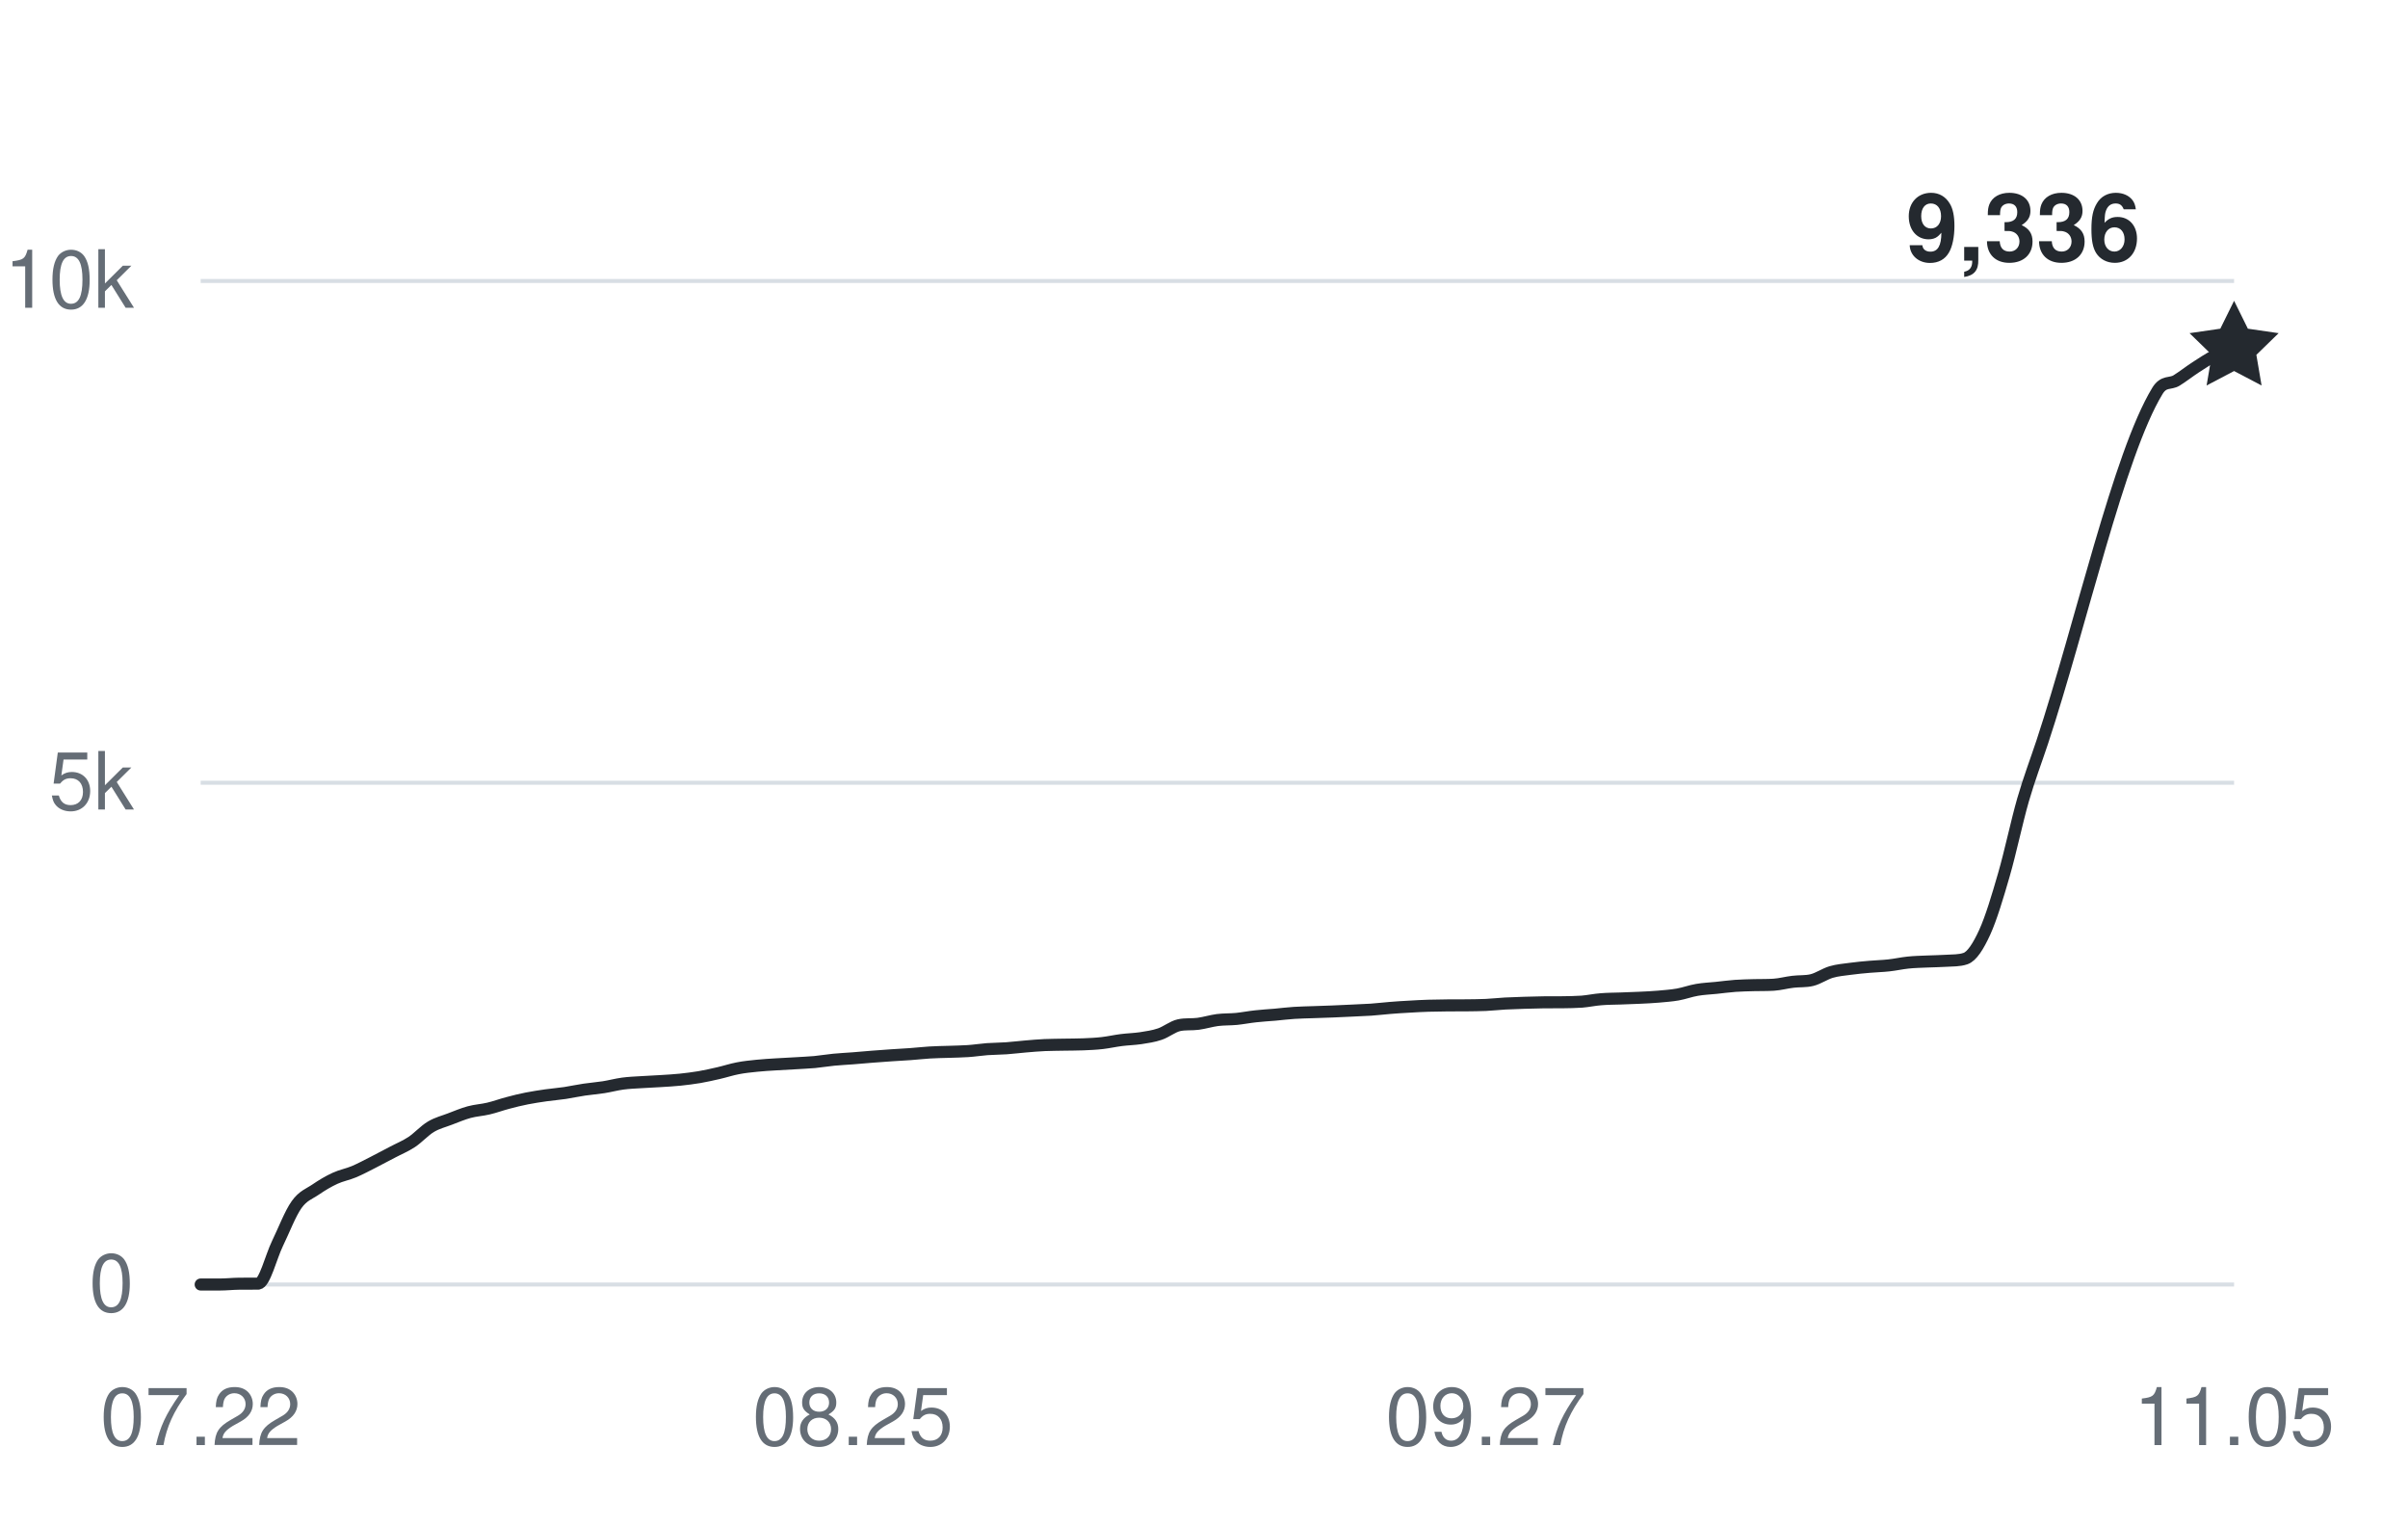
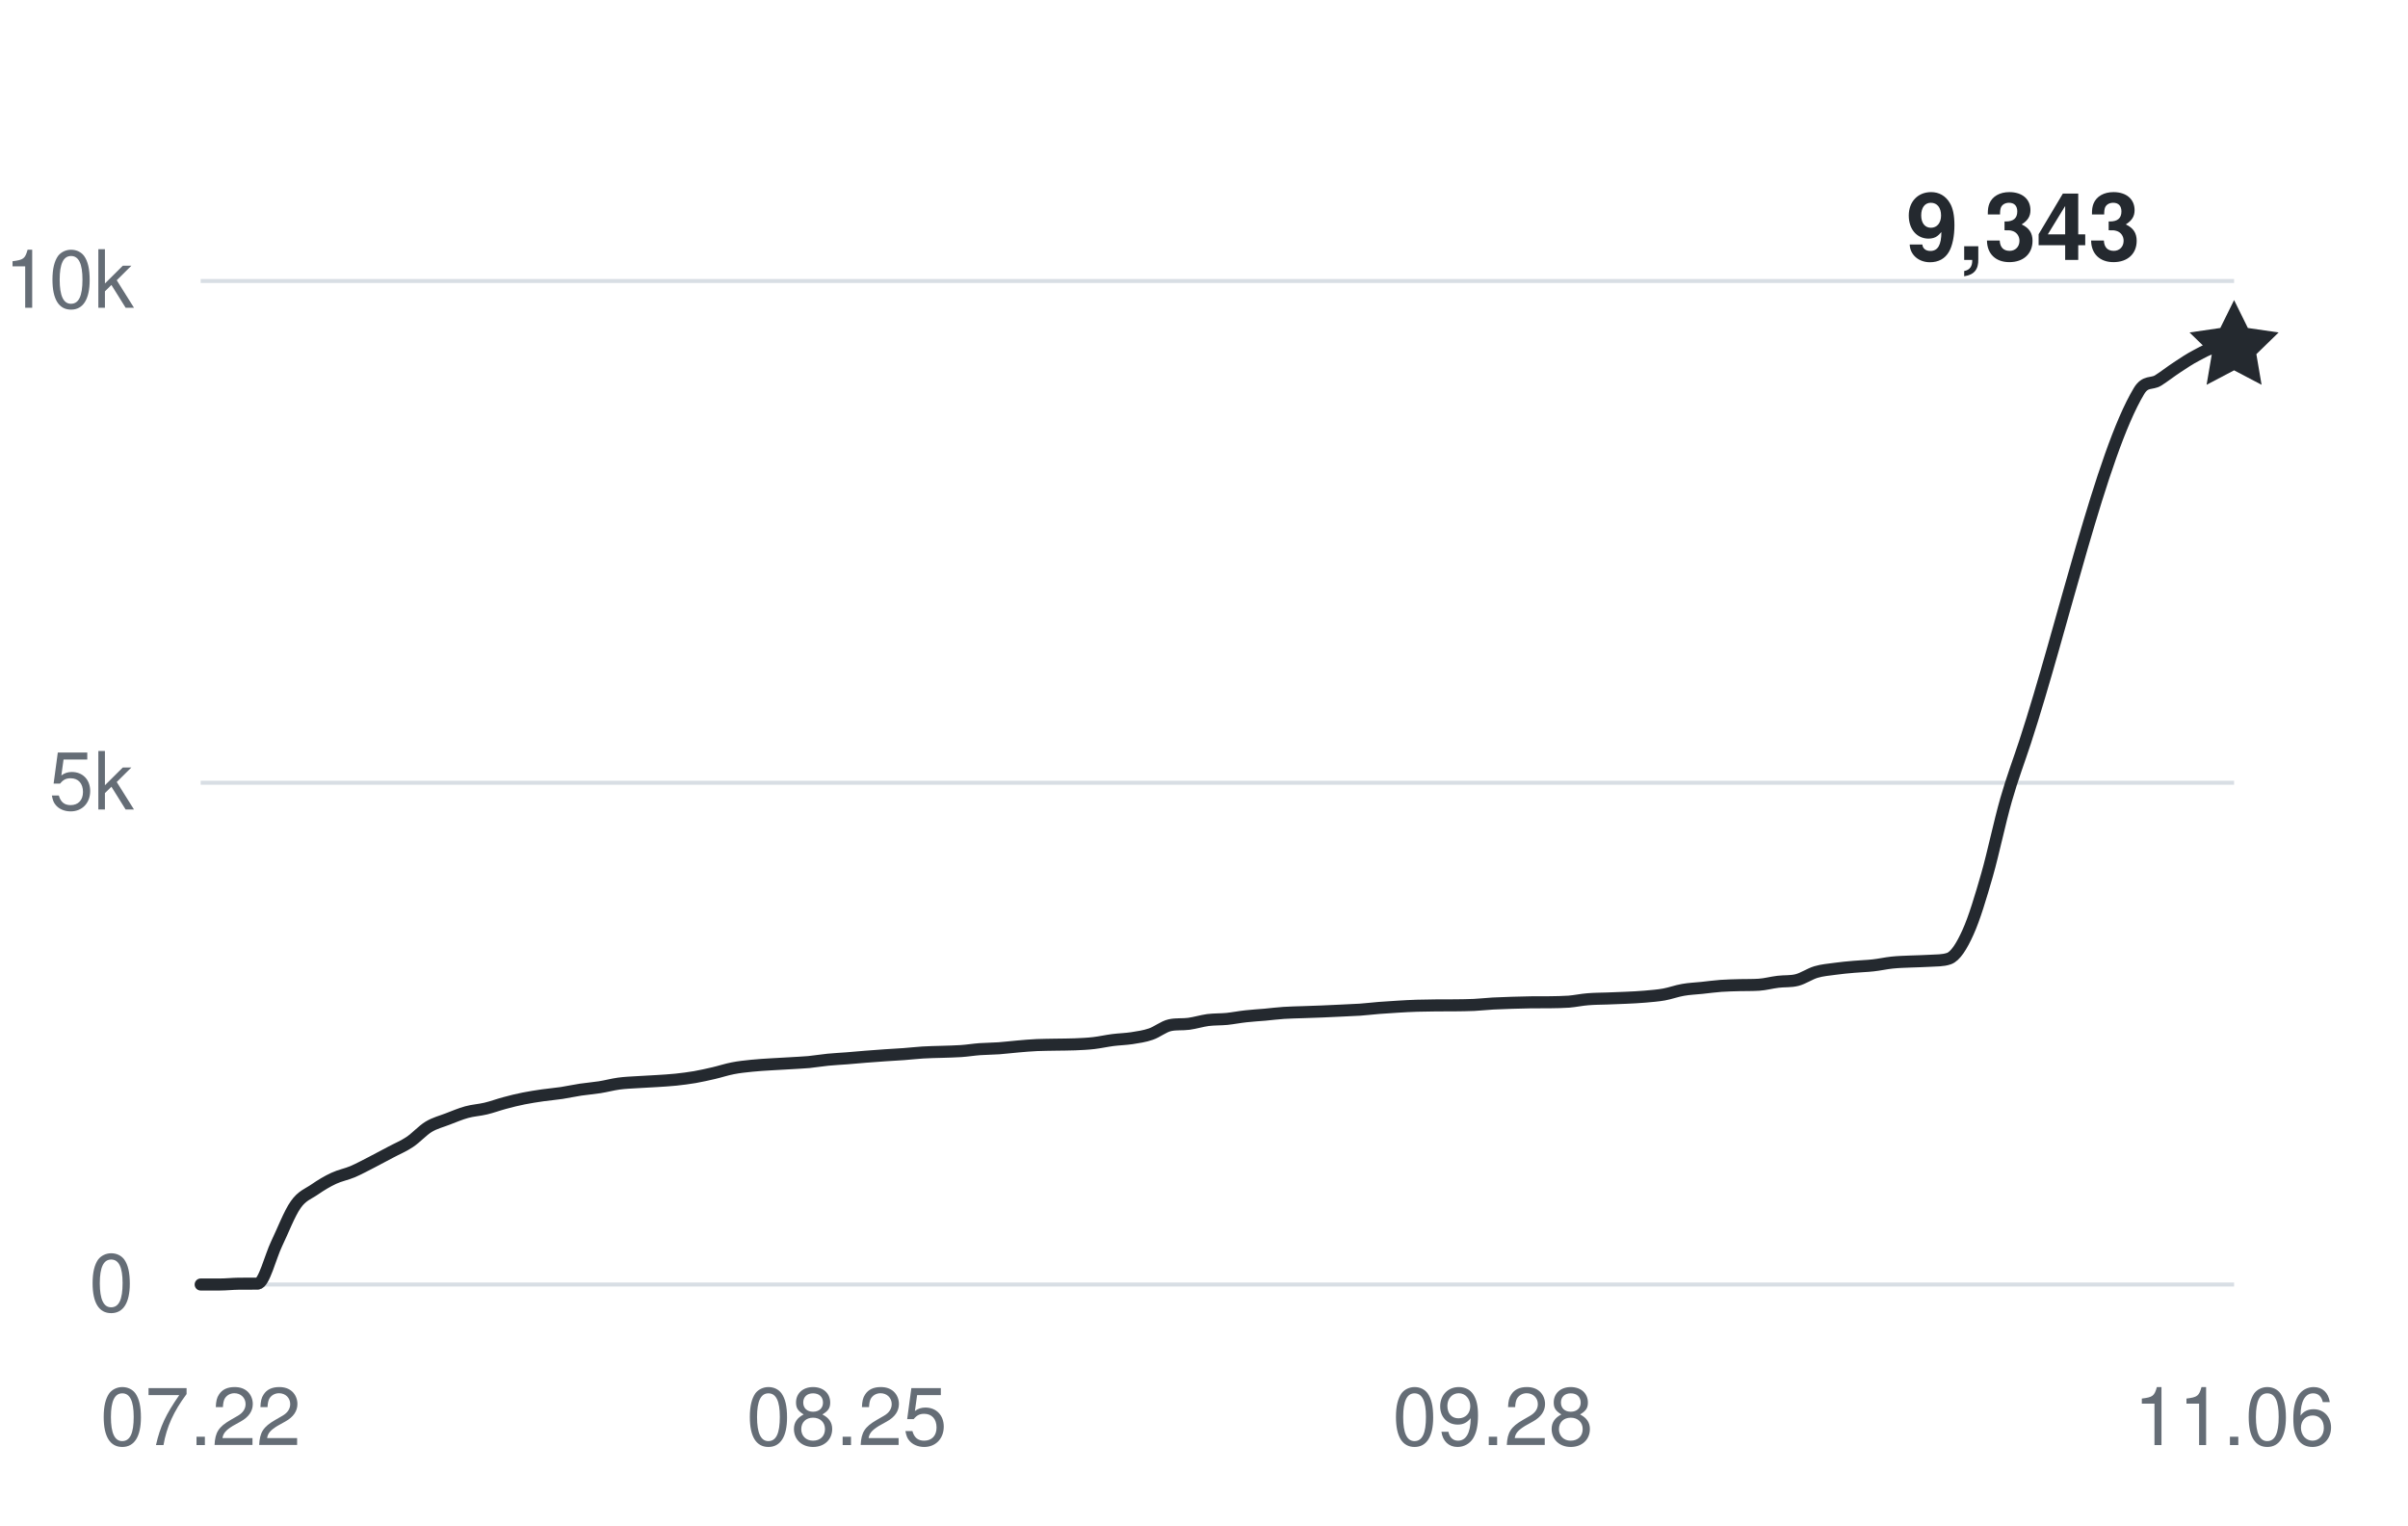
<svg xmlns="http://www.w3.org/2000/svg" width="360" height="228" viewBox="0 0 360 228" role="img" aria-labelledby="title desc">
  <g fill="#656d76" font-family="-apple-system,BlinkMacSystemFont,Segoe UI,Helvetica,Arial,sans-serif" font-size="12">
    <path d="M30 192H334" stroke="#d8dee4" stroke-width="0.6" />
    <text x="20" y="196" text-anchor="end">0</text>
    <path d="M30 117H334" stroke="#d8dee4" stroke-width="0.6" />
    <text x="20" y="121" text-anchor="end">5k</text>
    <path d="M30 42H334" stroke="#d8dee4" stroke-width="0.6" />
    <text x="20" y="46" text-anchor="end">10k</text>
    <text x="30" y="216" text-anchor="middle">07.22</text>
-     <text x="127.509" y="216" text-anchor="middle">08.25</text>
-     <text x="222.151" y="216" text-anchor="middle">09.27</text>
-     <text x="334" y="216" text-anchor="middle">11.05</text>
-     <path d="M30,192 C30.96,192 31.91,192 32.87,192 C33.82,192 34.78,191.89 35.74,191.88 C36.69,191.87 37.65,191.88 38.6,191.87 C39.56,191.85 40.52,187.86 41.47,185.9 C42.43,183.93 43.38,181.41 44.34,180.06 C45.3,178.71 46.25,178.45 47.21,177.79 C48.16,177.14 49.12,176.57 50.08,176.13 C51.03,175.69 51.99,175.53 52.94,175.13 C53.9,174.72 54.86,174.2 55.81,173.72 C56.77,173.23 57.72,172.72 58.68,172.22 C59.64,171.71 60.59,171.33 61.55,170.7 C62.5,170.07 63.46,168.99 64.42,168.42 C65.37,167.85 66.33,167.63 67.28,167.26 C68.24,166.9 69.19,166.49 70.15,166.23 C71.11,165.97 72.06,165.93 73.02,165.7 C73.97,165.48 74.93,165.12 75.89,164.87 C76.84,164.61 77.8,164.38 78.75,164.19 C79.71,164 80.67,163.86 81.62,163.72 C82.58,163.59 83.53,163.51 84.49,163.37 C85.45,163.22 86.4,163.01 87.36,162.87 C88.31,162.73 89.27,162.66 90.23,162.51 C91.18,162.36 92.14,162.1 93.09,161.97 C94.05,161.84 95.01,161.81 95.96,161.75 C96.92,161.68 97.87,161.66 98.83,161.59 C99.79,161.53 100.74,161.48 101.7,161.38 C102.65,161.28 103.61,161.16 104.57,161 C105.52,160.83 106.48,160.62 107.43,160.4 C108.39,160.18 109.35,159.86 110.3,159.68 C111.26,159.49 112.21,159.4 113.17,159.3 C114.13,159.2 115.08,159.15 116.04,159.09 C116.99,159.03 117.95,158.98 118.91,158.93 C119.86,158.87 120.82,158.83 121.77,158.75 C122.73,158.66 123.69,158.49 124.64,158.4 C125.6,158.31 126.55,158.26 127.51,158.19 C128.47,158.11 129.42,158.02 130.38,157.95 C131.33,157.88 132.29,157.81 133.25,157.74 C134.2,157.68 135.16,157.63 136.11,157.56 C137.07,157.49 138.03,157.38 138.98,157.32 C139.94,157.26 140.89,157.25 141.85,157.22 C142.81,157.18 143.76,157.18 144.72,157.11 C145.67,157.05 146.63,156.89 147.58,156.82 C148.54,156.75 149.5,156.76 150.45,156.69 C151.41,156.62 152.36,156.5 153.32,156.42 C154.28,156.34 155.23,156.25 156.19,156.21 C157.14,156.17 158.1,156.17 159.06,156.15 C160.01,156.13 160.97,156.14 161.92,156.1 C162.88,156.06 163.84,156.02 164.79,155.91 C165.75,155.8 166.7,155.58 167.66,155.46 C168.62,155.34 169.57,155.32 170.53,155.18 C171.48,155.03 172.44,154.9 173.4,154.57 C174.35,154.25 175.31,153.45 176.26,153.24 C177.22,153.03 178.18,153.16 179.13,153.03 C180.09,152.9 181.04,152.6 182,152.47 C182.96,152.35 183.91,152.39 184.87,152.3 C185.82,152.2 186.78,152.01 187.74,151.91 C188.69,151.8 189.65,151.75 190.6,151.67 C191.56,151.58 192.52,151.46 193.47,151.4 C194.43,151.33 195.38,151.33 196.34,151.29 C197.3,151.26 198.25,151.22 199.21,151.19 C200.16,151.15 201.12,151.11 202.08,151.06 C203.03,151.02 203.99,150.98 204.94,150.92 C205.9,150.85 206.86,150.74 207.81,150.66 C208.77,150.58 209.72,150.52 210.68,150.47 C211.64,150.41 212.59,150.36 213.55,150.33 C214.5,150.3 215.46,150.29 216.42,150.28 C217.37,150.28 218.33,150.28 219.28,150.27 C220.24,150.26 221.19,150.25 222.15,150.21 C223.11,150.17 224.06,150.05 225.02,150 C225.97,149.95 226.93,149.92 227.89,149.89 C228.84,149.86 229.8,149.83 230.75,149.82 C231.71,149.81 232.67,149.82 233.62,149.81 C234.58,149.79 235.53,149.79 236.49,149.72 C237.45,149.64 238.4,149.43 239.36,149.36 C240.31,149.28 241.27,149.28 242.23,149.25 C243.18,149.22 244.14,149.19 245.09,149.14 C246.05,149.1 247.01,149.05 247.96,148.97 C248.92,148.88 249.87,148.82 250.83,148.65 C251.79,148.48 252.74,148.12 253.7,147.96 C254.65,147.79 255.61,147.76 256.57,147.66 C257.52,147.56 258.48,147.43 259.43,147.36 C260.39,147.29 261.35,147.28 262.3,147.25 C263.26,147.23 264.21,147.25 265.17,147.19 C266.13,147.13 267.08,146.86 268.04,146.75 C268.99,146.63 269.95,146.73 270.91,146.49 C271.86,146.25 272.82,145.57 273.77,145.29 C274.73,145.01 275.69,144.94 276.64,144.81 C277.6,144.68 278.55,144.59 279.51,144.51 C280.47,144.42 281.42,144.41 282.38,144.3 C283.33,144.2 284.29,143.98 285.25,143.88 C286.2,143.78 287.16,143.76 288.11,143.72 C289.07,143.67 290.03,143.68 290.98,143.61 C291.94,143.54 292.89,143.61 293.85,143.28 C294.81,142.95 295.76,141.44 296.72,139.35 C297.67,137.26 298.63,134.07 299.58,130.77 C300.54,127.47 301.5,122.87 302.45,119.56 C303.41,116.26 304.36,113.82 305.32,110.92 C311.06,93.54 316.79,67.89 322.53,58.44 C323.48,56.87 324.44,57.46 325.4,56.87 C326.35,56.28 327.31,55.52 328.26,54.9 C329.22,54.28 330.18,53.64 331.13,53.15 C332.09,52.66 333.04,52.36 334,51.96" fill="none" stroke="#24292f" stroke-width="1.8" stroke-linecap="round" stroke-linejoin="round" />
-     <path d="M0 -7 L2.06 -2.83 L6.66 -2.16 L3.33 1.08 L4.11 5.66 L0 3.5 L-4.11 5.66 L-3.33 1.08 L-6.66 -2.16 L-2.06 -2.83 Z" transform="translate(334 51.96)" fill="#24292f" />
-     <text x="320" y="38.96" text-anchor="end" fill="#24292f" font-size="14" font-weight="600">9,336</text>
+     <text x="126.598" y="216" text-anchor="middle">08.25</text>
+     <text x="223.196" y="216" text-anchor="middle">09.28</text>
+     <text x="334" y="216" text-anchor="middle">11.06</text>
+     <path d="M30,192 C30.95,192 31.89,192 32.84,192 C33.79,192 34.74,191.89 35.68,191.88 C36.63,191.87 37.58,191.88 38.52,191.87 C39.47,191.85 40.42,187.86 41.36,185.9 C42.31,183.93 43.26,181.41 44.21,180.06 C45.15,178.71 46.1,178.45 47.05,177.79 C47.99,177.14 48.94,176.57 49.89,176.13 C50.83,175.69 51.78,175.53 52.73,175.13 C53.68,174.72 54.62,174.2 55.57,173.72 C56.52,173.23 57.46,172.72 58.41,172.22 C59.36,171.71 60.31,171.33 61.25,170.7 C62.2,170.07 63.15,168.99 64.09,168.42 C65.04,167.85 65.99,167.63 66.93,167.26 C67.88,166.9 68.83,166.49 69.78,166.23 C70.72,165.97 71.67,165.93 72.62,165.7 C73.56,165.48 74.51,165.12 75.46,164.87 C76.4,164.61 77.35,164.38 78.3,164.19 C79.25,164 80.19,163.86 81.14,163.72 C82.09,163.59 83.03,163.51 83.98,163.37 C84.93,163.22 85.88,163.01 86.82,162.87 C87.77,162.73 88.72,162.66 89.66,162.51 C90.61,162.36 91.56,162.1 92.5,161.97 C93.45,161.84 94.4,161.81 95.35,161.75 C96.29,161.68 97.24,161.66 98.19,161.59 C99.13,161.53 100.08,161.48 101.03,161.38 C101.98,161.28 102.92,161.16 103.87,161 C104.82,160.83 105.76,160.62 106.71,160.4 C107.66,160.18 108.6,159.86 109.55,159.68 C110.5,159.49 111.45,159.4 112.39,159.3 C113.34,159.2 114.29,159.15 115.23,159.09 C116.18,159.03 117.13,158.98 118.07,158.93 C119.02,158.87 119.97,158.83 120.92,158.75 C121.86,158.66 122.81,158.49 123.76,158.4 C124.7,158.31 125.65,158.26 126.6,158.19 C127.55,158.12 128.49,158.02 129.44,157.95 C130.39,157.88 131.33,157.81 132.28,157.74 C133.23,157.68 134.17,157.63 135.12,157.56 C136.07,157.49 137.02,157.38 137.96,157.32 C138.91,157.26 139.86,157.25 140.8,157.22 C141.75,157.18 142.7,157.18 143.64,157.11 C144.59,157.05 145.54,156.89 146.49,156.82 C147.43,156.75 148.38,156.76 149.33,156.69 C150.27,156.62 151.22,156.5 152.17,156.42 C153.12,156.34 154.06,156.25 155.01,156.21 C155.96,156.17 156.9,156.17 157.85,156.15 C158.8,156.13 159.74,156.14 160.69,156.1 C161.64,156.06 162.59,156.02 163.53,155.91 C164.48,155.8 165.43,155.58 166.37,155.46 C167.32,155.34 168.27,155.32 169.21,155.18 C170.16,155.03 171.11,154.9 172.06,154.57 C173,154.25 173.95,153.45 174.9,153.24 C175.84,153.03 176.79,153.16 177.74,153.03 C178.69,152.9 179.63,152.6 180.58,152.47 C181.53,152.35 182.47,152.39 183.42,152.3 C184.37,152.2 185.31,152.01 186.26,151.91 C187.21,151.8 188.16,151.75 189.1,151.67 C190.05,151.58 191,151.46 191.94,151.4 C192.89,151.33 193.84,151.33 194.79,151.29 C195.73,151.26 196.68,151.22 197.63,151.19 C198.57,151.15 199.52,151.11 200.47,151.06 C201.41,151.02 202.36,150.98 203.31,150.92 C204.26,150.85 205.2,150.74 206.15,150.66 C207.1,150.59 208.04,150.52 208.99,150.47 C209.94,150.41 210.88,150.36 211.83,150.33 C212.78,150.3 213.73,150.29 214.67,150.28 C215.62,150.28 216.57,150.28 217.51,150.27 C218.46,150.26 219.41,150.25 220.36,150.21 C221.3,150.17 222.25,150.05 223.2,150 C224.14,149.95 225.09,149.92 226.04,149.89 C226.98,149.86 227.93,149.83 228.88,149.82 C229.83,149.81 230.77,149.82 231.72,149.81 C232.67,149.79 233.61,149.79 234.56,149.72 C235.51,149.64 236.45,149.43 237.4,149.36 C238.35,149.28 239.3,149.28 240.24,149.25 C241.19,149.22 242.14,149.19 243.08,149.14 C244.03,149.1 244.98,149.05 245.93,148.97 C246.87,148.88 247.82,148.82 248.77,148.65 C249.71,148.48 250.66,148.12 251.61,147.96 C252.55,147.79 253.5,147.76 254.45,147.66 C255.4,147.56 256.34,147.43 257.29,147.36 C258.24,147.29 259.18,147.28 260.13,147.25 C261.08,147.23 262.02,147.25 262.97,147.19 C263.92,147.13 264.87,146.86 265.81,146.75 C266.76,146.63 267.71,146.73 268.65,146.49 C269.6,146.25 270.55,145.57 271.5,145.29 C272.44,145.01 273.39,144.94 274.34,144.81 C275.28,144.68 276.23,144.59 277.18,144.51 C278.12,144.42 279.07,144.41 280.02,144.3 C280.97,144.2 281.91,143.98 282.86,143.88 C283.81,143.78 284.75,143.76 285.7,143.72 C286.65,143.67 287.6,143.68 288.54,143.61 C289.49,143.54 290.44,143.61 291.38,143.28 C292.33,142.95 293.28,141.44 294.22,139.35 C295.17,137.26 296.12,134.07 297.07,130.77 C298.01,127.47 298.96,122.87 299.91,119.56 C300.85,116.26 301.8,113.82 302.75,110.92 C308.43,93.54 314.11,67.89 319.79,58.44 C320.74,56.87 321.69,57.46 322.64,56.87 C323.58,56.28 324.53,55.52 325.48,54.9 C326.42,54.28 327.37,53.64 328.32,53.15 C329.26,52.66 330.21,52.07 331.16,51.96 C332.11,51.85 333.05,51.89 334,51.85" fill="none" stroke="#24292f" stroke-width="1.8" stroke-linecap="round" stroke-linejoin="round" />
+     <path d="M0 -7 L2.06 -2.83 L6.66 -2.16 L3.33 1.08 L4.11 5.66 L0 3.5 L-4.11 5.66 L-3.33 1.08 L-6.66 -2.16 L-2.06 -2.83 Z" transform="translate(334 51.855)" fill="#24292f" />
+     <text x="320" y="38.855" text-anchor="end" fill="#24292f" font-size="14" font-weight="600">9,343</text>
  </g>
</svg>
